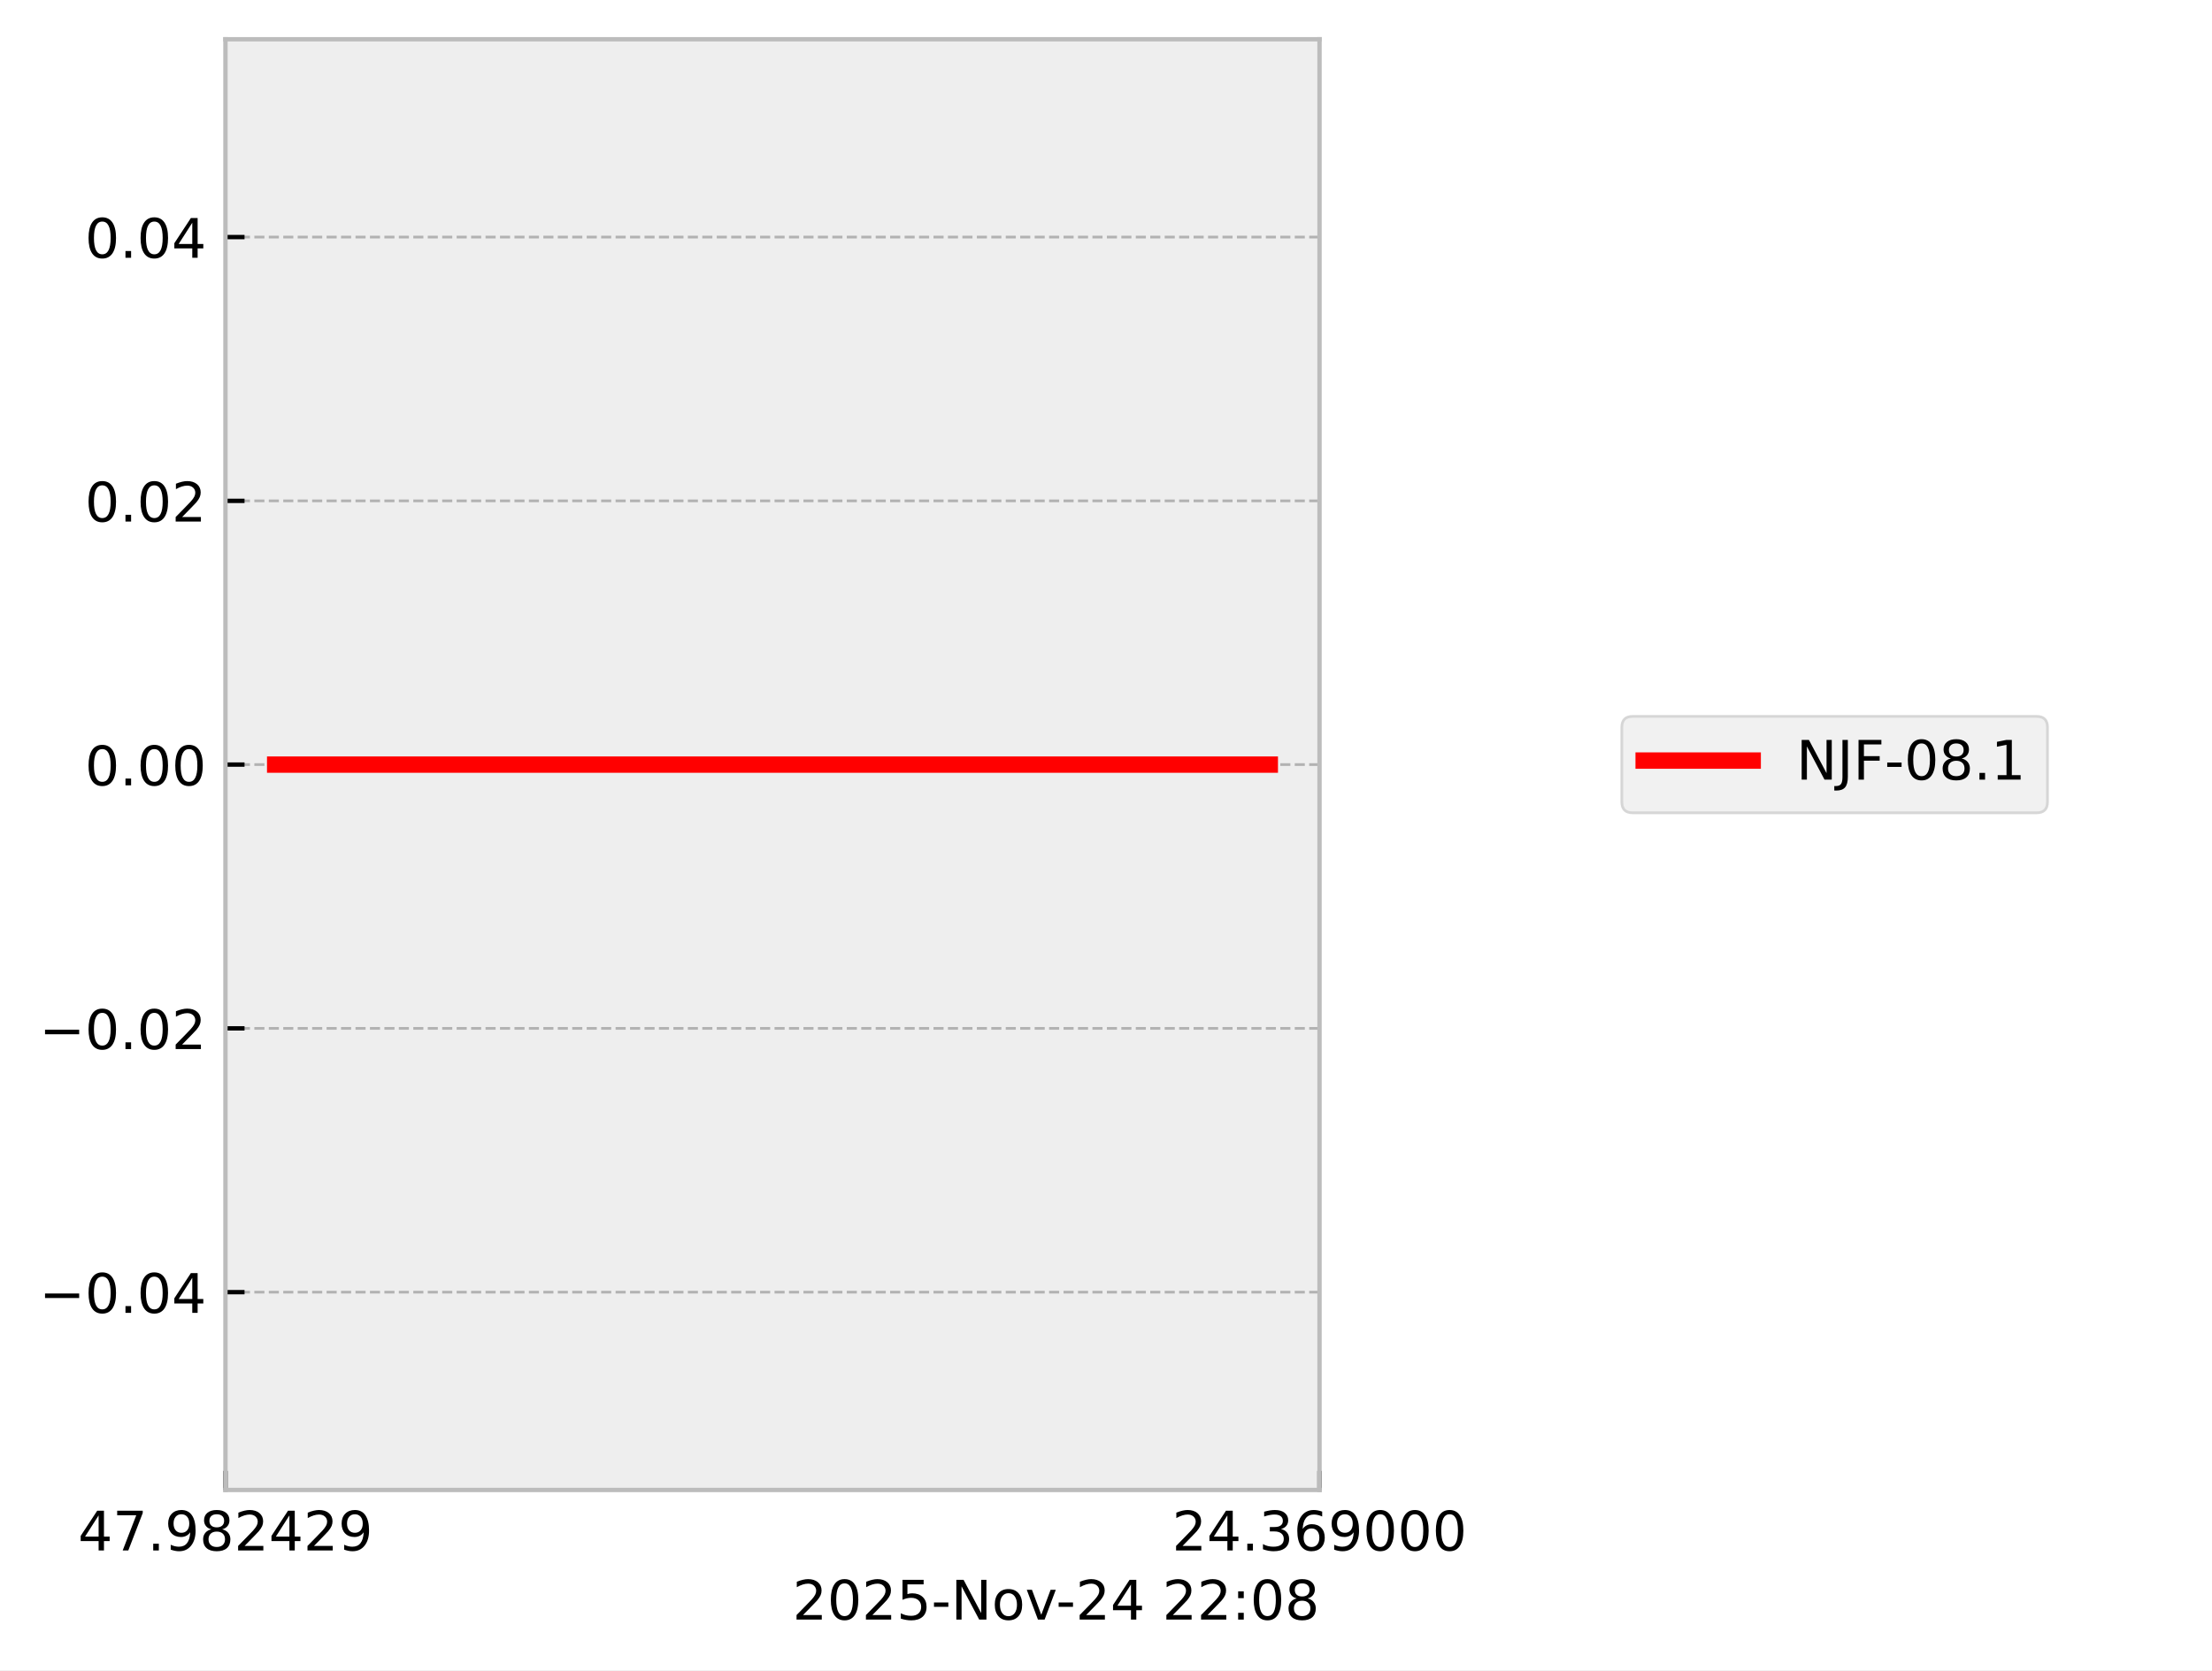
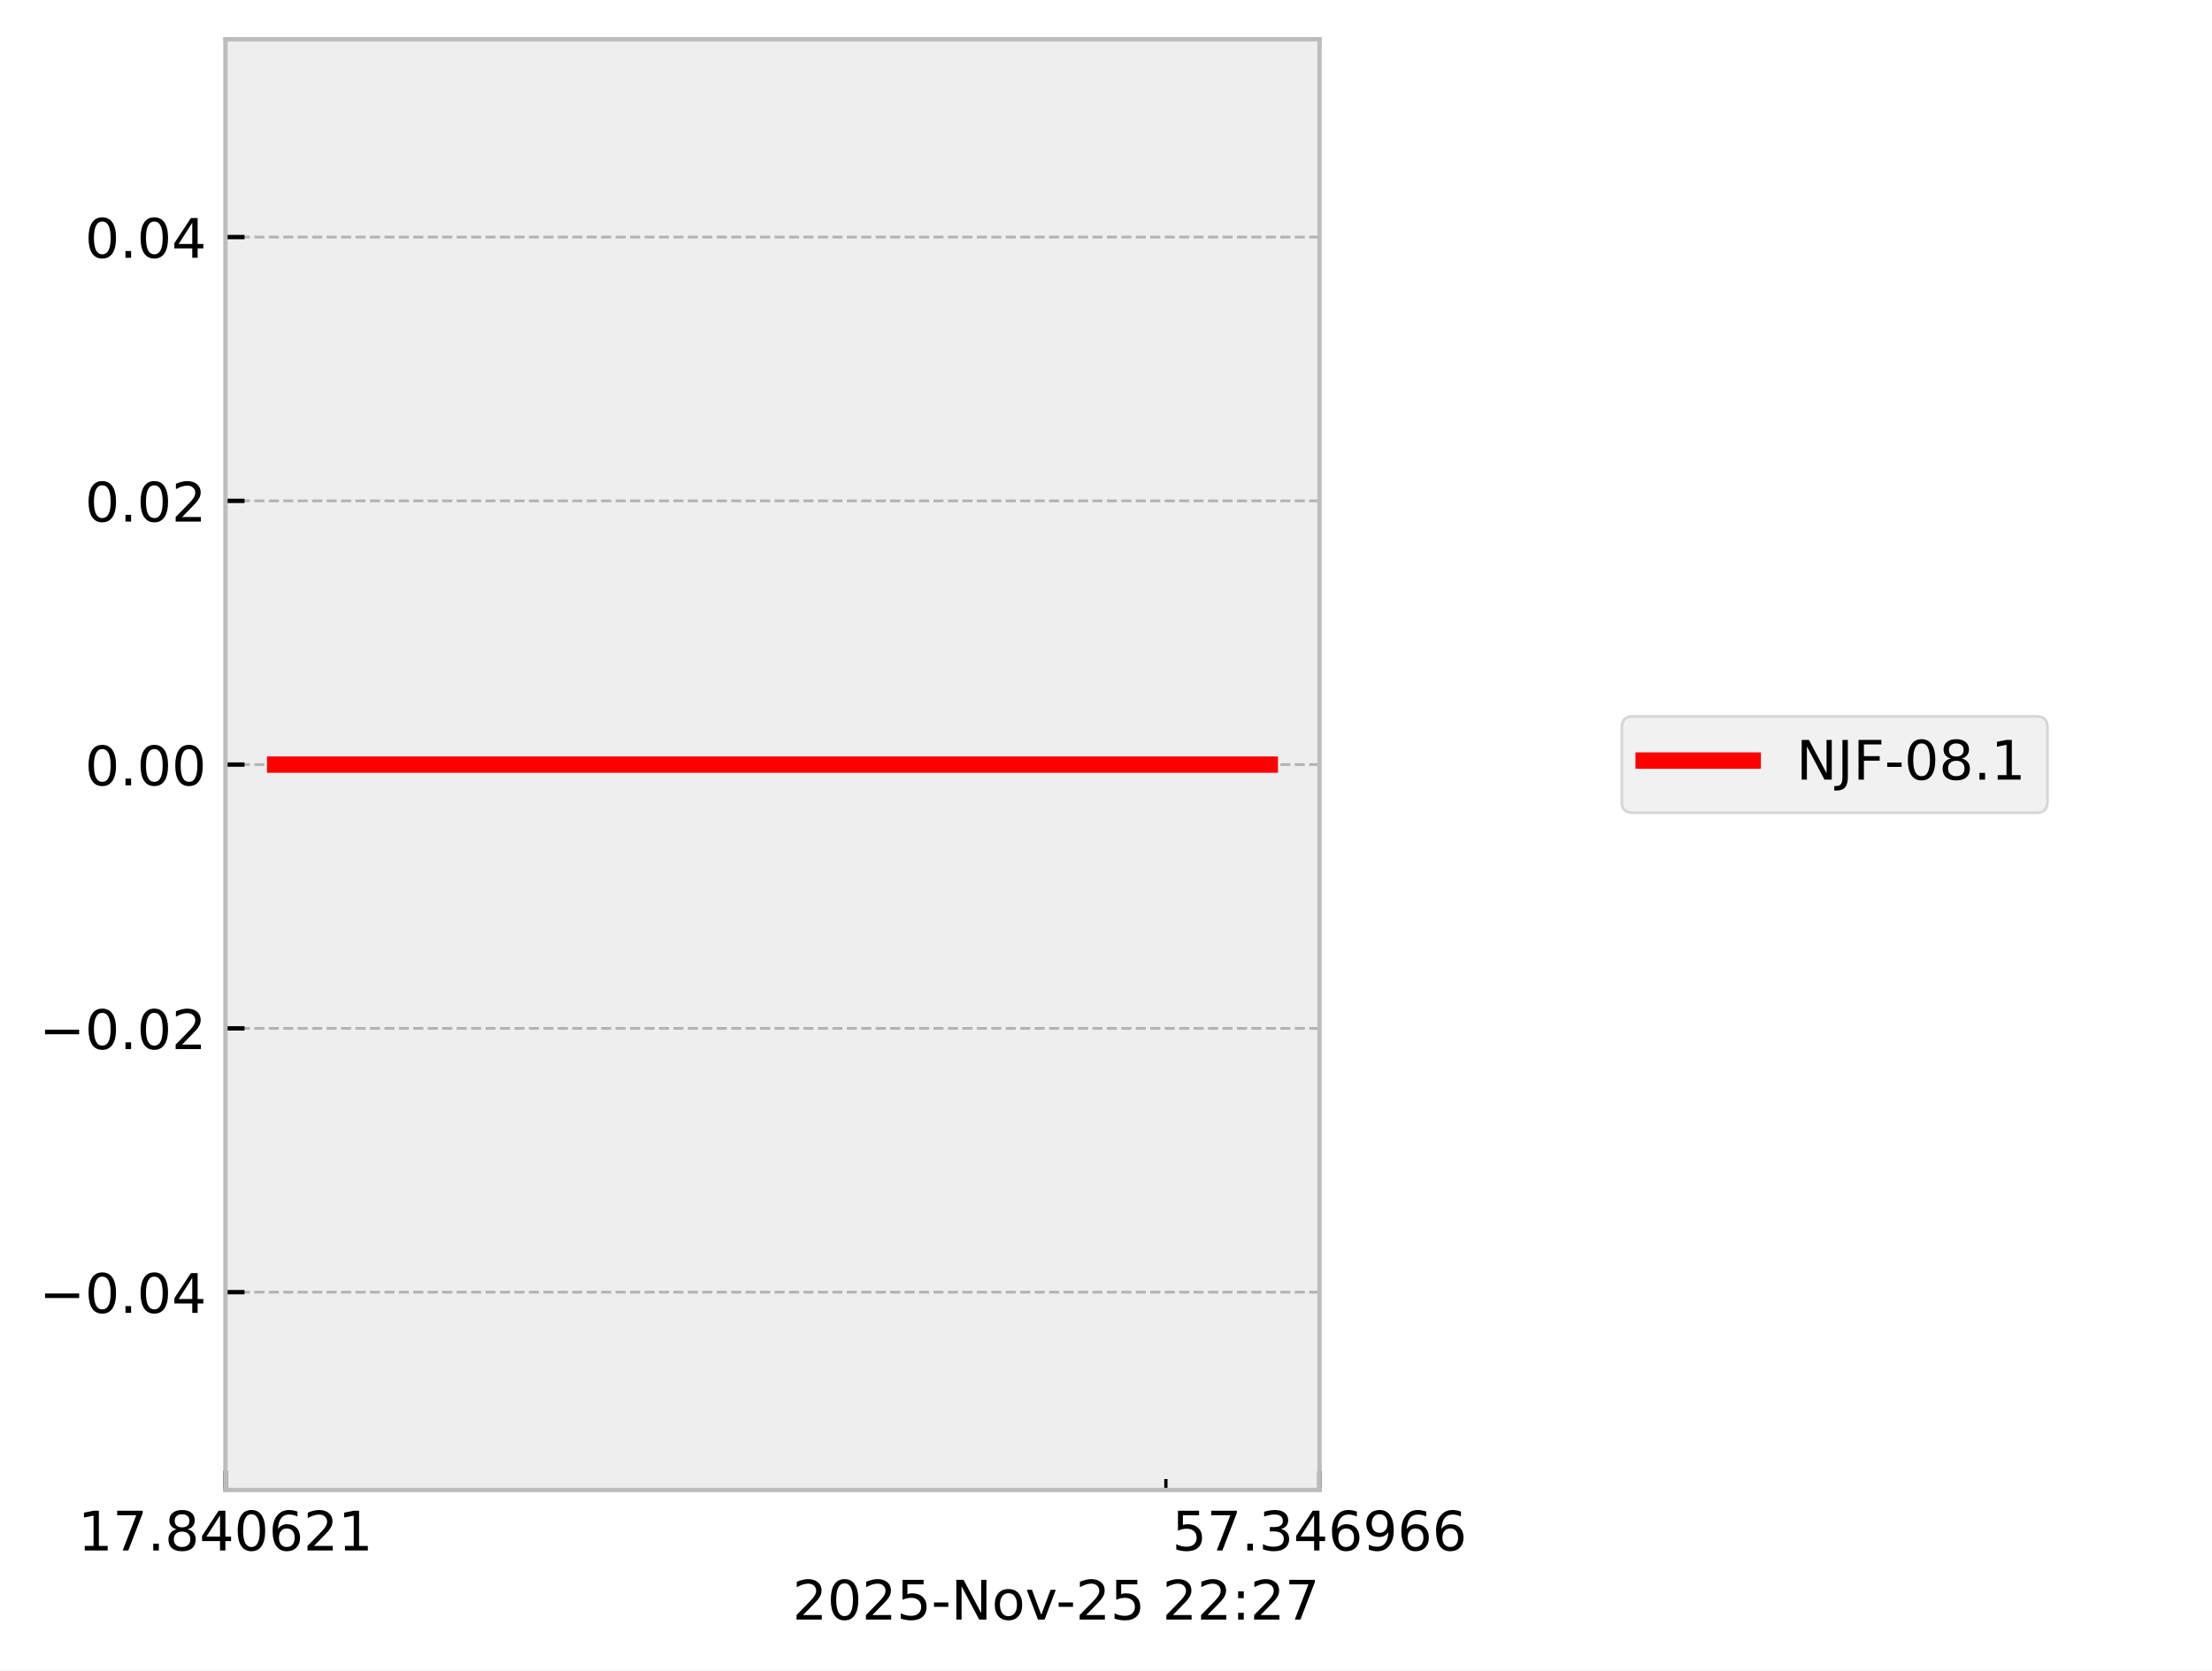
<svg xmlns="http://www.w3.org/2000/svg" xmlns:xlink="http://www.w3.org/1999/xlink" width="405.665pt" height="306.368pt" viewBox="0 0 405.665 306.368" version="1.1">
  <defs>
    <style type="text/css">*{stroke-linejoin: round; stroke-linecap: butt}</style>
  </defs>
  <g id="figure_1">
    <g id="patch_1">
      <path d="M 0 306.368  L 405.665 306.368  L 405.665 0  L 0 0  z " style="fill: #ffffff" />
    </g>
    <g id="axes_1">
      <g id="patch_2">
        <path d="M 41.345 273.312  L 241.991 273.312  L 241.991 7.2  L 41.345 7.2  z " style="fill: #eeeeee" />
      </g>
      <g id="matplotlib.axis_1">
        <g id="xtick_1">
          <g id="line2d_1">
-             <path d="M 41.345 273.312  L 41.345 7.2  " clip-path="url(#pb2a930e20d)" style="fill: none; stroke-dasharray: 1.85,0.8; stroke-dashoffset: 0; stroke: #b2b2b2; stroke-width: 0.5" />
+             <path d="M 41.345 273.312  L 41.345 7.2  " clip-path="url(#p4a9689eeb8)" style="fill: none; stroke-dasharray: 1.85,0.8; stroke-dashoffset: 0; stroke: #b2b2b2; stroke-width: 0.5" />
          </g>
          <g id="line2d_2">
            <defs>
-               <path id="me5f9f3cf42" d="M 0 0  L 0 -3.5  " style="stroke: #000000; stroke-width: 0.8" />
-             </defs>
-             <g>
-               <use xlink:href="#me5f9f3cf42" x="41.345" y="273.312" style="stroke: #000000; stroke-width: 0.8" />
+               <path id="mbbd74020c1" d="M 0 0  L 0 -3.5  " style="stroke: #000000; stroke-width: 0.8" />
+             </defs>
+             <g>
+               <use xlink:href="#mbbd74020c1" x="41.345" y="273.312" style="stroke: #000000; stroke-width: 0.8" />
            </g>
          </g>
          <g id="text_1">
            <g transform="translate(14.30625 284.4104) scale(0.1 -0.1)">
              <defs>
-                 <path id="DejaVuSans-34" d="M 2419 4116  L 825 1625  L 2419 1625  L 2419 4116  z M 2253 4666  L 3047 4666  L 3047 1625  L 3713 1625  L 3713 1100  L 3047 1100  L 3047 0  L 2419 0  L 2419 1100  L 313 1100  L 313 1709  L 2253 4666  z " transform="scale(0.015625)" />
+                 <path id="DejaVuSans-31" d="M 794 531  L 1825 531  L 1825 4091  L 703 3866  L 703 4441  L 1819 4666  L 2450 4666  L 2450 531  L 3481 531  L 3481 0  L 794 0  L 794 531  z " transform="scale(0.015625)" />
                <path id="DejaVuSans-37" d="M 525 4666  L 3525 4666  L 3525 4397  L 1831 0  L 1172 0  L 2766 4134  L 525 4134  L 525 4666  z " transform="scale(0.015625)" />
                <path id="DejaVuSans-2e" d="M 684 794  L 1344 794  L 1344 0  L 684 0  L 684 794  z " transform="scale(0.015625)" />
-                 <path id="DejaVuSans-39" d="M 703 97  L 703 672  Q 941 559 1184 500  Q 1428 441 1663 441  Q 2288 441 2617 861  Q 2947 1281 2994 2138  Q 2813 1869 2534 1725  Q 2256 1581 1919 1581  Q 1219 1581 811 2004  Q 403 2428 403 3163  Q 403 3881 828 4315  Q 1253 4750 1959 4750  Q 2769 4750 3195 4129  Q 3622 3509 3622 2328  Q 3622 1225 3098 567  Q 2575 -91 1691 -91  Q 1453 -91 1209 -44  Q 966 3 703 97  z M 1959 2075  Q 2384 2075 2632 2365  Q 2881 2656 2881 3163  Q 2881 3666 2632 3958  Q 2384 4250 1959 4250  Q 1534 4250 1286 3958  Q 1038 3666 1038 3163  Q 1038 2656 1286 2365  Q 1534 2075 1959 2075  z " transform="scale(0.015625)" />
                <path id="DejaVuSans-38" d="M 2034 2216  Q 1584 2216 1326 1975  Q 1069 1734 1069 1313  Q 1069 891 1326 650  Q 1584 409 2034 409  Q 2484 409 2743 651  Q 3003 894 3003 1313  Q 3003 1734 2745 1975  Q 2488 2216 2034 2216  z M 1403 2484  Q 997 2584 770 2862  Q 544 3141 544 3541  Q 544 4100 942 4425  Q 1341 4750 2034 4750  Q 2731 4750 3128 4425  Q 3525 4100 3525 3541  Q 3525 3141 3298 2862  Q 3072 2584 2669 2484  Q 3125 2378 3379 2068  Q 3634 1759 3634 1313  Q 3634 634 3220 271  Q 2806 -91 2034 -91  Q 1263 -91 848 271  Q 434 634 434 1313  Q 434 1759 690 2068  Q 947 2378 1403 2484  z M 1172 3481  Q 1172 3119 1398 2916  Q 1625 2713 2034 2713  Q 2441 2713 2670 2916  Q 2900 3119 2900 3481  Q 2900 3844 2670 4047  Q 2441 4250 2034 4250  Q 1625 4250 1398 4047  Q 1172 3844 1172 3481  z " transform="scale(0.015625)" />
+                 <path id="DejaVuSans-34" d="M 2419 4116  L 825 1625  L 2419 1625  L 2419 4116  z M 2253 4666  L 3047 4666  L 3047 1625  L 3713 1625  L 3713 1100  L 3047 1100  L 3047 0  L 2419 0  L 2419 1100  L 313 1100  L 313 1709  L 2253 4666  z " transform="scale(0.015625)" />
+                 <path id="DejaVuSans-30" d="M 2034 4250  Q 1547 4250 1301 3770  Q 1056 3291 1056 2328  Q 1056 1369 1301 889  Q 1547 409 2034 409  Q 2525 409 2770 889  Q 3016 1369 3016 2328  Q 3016 3291 2770 3770  Q 2525 4250 2034 4250  z M 2034 4750  Q 2819 4750 3233 4129  Q 3647 3509 3647 2328  Q 3647 1150 3233 529  Q 2819 -91 2034 -91  Q 1250 -91 836 529  Q 422 1150 422 2328  Q 422 3509 836 4129  Q 1250 4750 2034 4750  z " transform="scale(0.015625)" />
+                 <path id="DejaVuSans-36" d="M 2113 2584  Q 1688 2584 1439 2293  Q 1191 2003 1191 1497  Q 1191 994 1439 701  Q 1688 409 2113 409  Q 2538 409 2786 701  Q 3034 994 3034 1497  Q 3034 2003 2786 2293  Q 2538 2584 2113 2584  z M 3366 4563  L 3366 3988  Q 3128 4100 2886 4159  Q 2644 4219 2406 4219  Q 1781 4219 1451 3797  Q 1122 3375 1075 2522  Q 1259 2794 1537 2939  Q 1816 3084 2150 3084  Q 2853 3084 3261 2657  Q 3669 2231 3669 1497  Q 3669 778 3244 343  Q 2819 -91 2113 -91  Q 1303 -91 875 529  Q 447 1150 447 2328  Q 447 3434 972 4092  Q 1497 4750 2381 4750  Q 2619 4750 2861 4703  Q 3103 4656 3366 4563  z " transform="scale(0.015625)" />
                <path id="DejaVuSans-32" d="M 1228 531  L 3431 531  L 3431 0  L 469 0  L 469 531  Q 828 903 1448 1529  Q 2069 2156 2228 2338  Q 2531 2678 2651 2914  Q 2772 3150 2772 3378  Q 2772 3750 2511 3984  Q 2250 4219 1831 4219  Q 1534 4219 1204 4116  Q 875 4013 500 3803  L 500 4441  Q 881 4594 1212 4672  Q 1544 4750 1819 4750  Q 2544 4750 2975 4387  Q 3406 4025 3406 3419  Q 3406 3131 3298 2873  Q 3191 2616 2906 2266  Q 2828 2175 2409 1742  Q 1991 1309 1228 531  z " transform="scale(0.015625)" />
              </defs>
-               <use xlink:href="#DejaVuSans-34" />
+               <use xlink:href="#DejaVuSans-31" />
              <use xlink:href="#DejaVuSans-37" transform="translate(63.62305 0)" />
              <use xlink:href="#DejaVuSans-2e" transform="translate(127.2461 0)" />
-               <use xlink:href="#DejaVuSans-39" transform="translate(159.0332 0)" />
-               <use xlink:href="#DejaVuSans-38" transform="translate(222.6562 0)" />
-               <use xlink:href="#DejaVuSans-32" transform="translate(286.2793 0)" />
-               <use xlink:href="#DejaVuSans-34" transform="translate(349.9023 0)" />
+               <use xlink:href="#DejaVuSans-38" transform="translate(159.0332 0)" />
+               <use xlink:href="#DejaVuSans-34" transform="translate(222.6562 0)" />
+               <use xlink:href="#DejaVuSans-30" transform="translate(286.2793 0)" />
+               <use xlink:href="#DejaVuSans-36" transform="translate(349.9023 0)" />
              <use xlink:href="#DejaVuSans-32" transform="translate(413.5254 0)" />
-               <use xlink:href="#DejaVuSans-39" transform="translate(477.1484 0)" />
+               <use xlink:href="#DejaVuSans-31" transform="translate(477.1484 0)" />
            </g>
          </g>
        </g>
        <g id="xtick_2">
          <g id="line2d_3">
-             <path d="M 241.991 273.312  L 241.991 7.2  " clip-path="url(#pb2a930e20d)" style="fill: none; stroke-dasharray: 1.85,0.8; stroke-dashoffset: 0; stroke: #b2b2b2; stroke-width: 0.5" />
+             <path d="M 241.991 273.312  L 241.991 7.2  " clip-path="url(#p4a9689eeb8)" style="fill: none; stroke-dasharray: 1.85,0.8; stroke-dashoffset: 0; stroke: #b2b2b2; stroke-width: 0.5" />
          </g>
          <g id="line2d_4">
            <g>
-               <use xlink:href="#me5f9f3cf42" x="241.991" y="273.312" style="stroke: #000000; stroke-width: 0.8" />
+               <use xlink:href="#mbbd74020c1" x="241.991" y="273.312" style="stroke: #000000; stroke-width: 0.8" />
            </g>
          </g>
          <g id="text_2">
            <g transform="translate(214.9522 284.4104) scale(0.1 -0.1)">
              <defs>
+                 <path id="DejaVuSans-35" d="M 691 4666  L 3169 4666  L 3169 4134  L 1269 4134  L 1269 2991  Q 1406 3038 1543 3061  Q 1681 3084 1819 3084  Q 2600 3084 3056 2656  Q 3513 2228 3513 1497  Q 3513 744 3044 326  Q 2575 -91 1722 -91  Q 1428 -91 1123 -41  Q 819 9 494 109  L 494 744  Q 775 591 1075 516  Q 1375 441 1709 441  Q 2250 441 2565 725  Q 2881 1009 2881 1497  Q 2881 1984 2565 2268  Q 2250 2553 1709 2553  Q 1456 2553 1204 2497  Q 953 2441 691 2322  L 691 4666  z " transform="scale(0.015625)" />
                <path id="DejaVuSans-33" d="M 2597 2516  Q 3050 2419 3304 2112  Q 3559 1806 3559 1356  Q 3559 666 3084 287  Q 2609 -91 1734 -91  Q 1441 -91 1130 -33  Q 819 25 488 141  L 488 750  Q 750 597 1062 519  Q 1375 441 1716 441  Q 2309 441 2620 675  Q 2931 909 2931 1356  Q 2931 1769 2642 2001  Q 2353 2234 1838 2234  L 1294 2234  L 1294 2753  L 1863 2753  Q 2328 2753 2575 2939  Q 2822 3125 2822 3475  Q 2822 3834 2567 4026  Q 2313 4219 1838 4219  Q 1578 4219 1281 4162  Q 984 4106 628 3988  L 628 4550  Q 988 4650 1302 4700  Q 1616 4750 1894 4750  Q 2613 4750 3031 4423  Q 3450 4097 3450 3541  Q 3450 3153 3228 2886  Q 3006 2619 2597 2516  z " transform="scale(0.015625)" />
-                 <path id="DejaVuSans-36" d="M 2113 2584  Q 1688 2584 1439 2293  Q 1191 2003 1191 1497  Q 1191 994 1439 701  Q 1688 409 2113 409  Q 2538 409 2786 701  Q 3034 994 3034 1497  Q 3034 2003 2786 2293  Q 2538 2584 2113 2584  z M 3366 4563  L 3366 3988  Q 3128 4100 2886 4159  Q 2644 4219 2406 4219  Q 1781 4219 1451 3797  Q 1122 3375 1075 2522  Q 1259 2794 1537 2939  Q 1816 3084 2150 3084  Q 2853 3084 3261 2657  Q 3669 2231 3669 1497  Q 3669 778 3244 343  Q 2819 -91 2113 -91  Q 1303 -91 875 529  Q 447 1150 447 2328  Q 447 3434 972 4092  Q 1497 4750 2381 4750  Q 2619 4750 2861 4703  Q 3103 4656 3366 4563  z " transform="scale(0.015625)" />
-                 <path id="DejaVuSans-30" d="M 2034 4250  Q 1547 4250 1301 3770  Q 1056 3291 1056 2328  Q 1056 1369 1301 889  Q 1547 409 2034 409  Q 2525 409 2770 889  Q 3016 1369 3016 2328  Q 3016 3291 2770 3770  Q 2525 4250 2034 4250  z M 2034 4750  Q 2819 4750 3233 4129  Q 3647 3509 3647 2328  Q 3647 1150 3233 529  Q 2819 -91 2034 -91  Q 1250 -91 836 529  Q 422 1150 422 2328  Q 422 3509 836 4129  Q 1250 4750 2034 4750  z " transform="scale(0.015625)" />
+                 <path id="DejaVuSans-39" d="M 703 97  L 703 672  Q 941 559 1184 500  Q 1428 441 1663 441  Q 2288 441 2617 861  Q 2947 1281 2994 2138  Q 2813 1869 2534 1725  Q 2256 1581 1919 1581  Q 1219 1581 811 2004  Q 403 2428 403 3163  Q 403 3881 828 4315  Q 1253 4750 1959 4750  Q 2769 4750 3195 4129  Q 3622 3509 3622 2328  Q 3622 1225 3098 567  Q 2575 -91 1691 -91  Q 1453 -91 1209 -44  Q 966 3 703 97  z M 1959 2075  Q 2384 2075 2632 2365  Q 2881 2656 2881 3163  Q 2881 3666 2632 3958  Q 2384 4250 1959 4250  Q 1534 4250 1286 3958  Q 1038 3666 1038 3163  Q 1038 2656 1286 2365  Q 1534 2075 1959 2075  z " transform="scale(0.015625)" />
              </defs>
-               <use xlink:href="#DejaVuSans-32" />
-               <use xlink:href="#DejaVuSans-34" transform="translate(63.62305 0)" />
+               <use xlink:href="#DejaVuSans-35" />
+               <use xlink:href="#DejaVuSans-37" transform="translate(63.62305 0)" />
              <use xlink:href="#DejaVuSans-2e" transform="translate(127.2461 0)" />
              <use xlink:href="#DejaVuSans-33" transform="translate(159.0332 0)" />
-               <use xlink:href="#DejaVuSans-36" transform="translate(222.6562 0)" />
-               <use xlink:href="#DejaVuSans-39" transform="translate(286.2793 0)" />
-               <use xlink:href="#DejaVuSans-30" transform="translate(349.9023 0)" />
-               <use xlink:href="#DejaVuSans-30" transform="translate(413.5254 0)" />
-               <use xlink:href="#DejaVuSans-30" transform="translate(477.1484 0)" />
+               <use xlink:href="#DejaVuSans-34" transform="translate(222.6562 0)" />
+               <use xlink:href="#DejaVuSans-36" transform="translate(286.2793 0)" />
+               <use xlink:href="#DejaVuSans-39" transform="translate(349.9023 0)" />
+               <use xlink:href="#DejaVuSans-36" transform="translate(413.5254 0)" />
+               <use xlink:href="#DejaVuSans-36" transform="translate(477.1484 0)" />
+             </g>
+           </g>
+         </g>
+         <g id="xtick_3">
+           <g id="line2d_5">
+             <defs>
+               <path id="m61c07ac18d" d="M 0 0  L 0 -2  " style="stroke: #000000; stroke-width: 0.6" />
+             </defs>
+             <g>
+               <use xlink:href="#m61c07ac18d" x="213.814" y="273.312" style="stroke: #000000; stroke-width: 0.6" />
            </g>
          </g>
        </g>
        <g id="text_3">
          <g transform="translate(145.3475 297.0886) scale(0.1 -0.1)">
            <defs>
-               <path id="DejaVuSans-35" d="M 691 4666  L 3169 4666  L 3169 4134  L 1269 4134  L 1269 2991  Q 1406 3038 1543 3061  Q 1681 3084 1819 3084  Q 2600 3084 3056 2656  Q 3513 2228 3513 1497  Q 3513 744 3044 326  Q 2575 -91 1722 -91  Q 1428 -91 1123 -41  Q 819 9 494 109  L 494 744  Q 775 591 1075 516  Q 1375 441 1709 441  Q 2250 441 2565 725  Q 2881 1009 2881 1497  Q 2881 1984 2565 2268  Q 2250 2553 1709 2553  Q 1456 2553 1204 2497  Q 953 2441 691 2322  L 691 4666  z " transform="scale(0.015625)" />
              <path id="DejaVuSans-2d" d="M 313 2009  L 1997 2009  L 1997 1497  L 313 1497  L 313 2009  z " transform="scale(0.015625)" />
              <path id="DejaVuSans-4e" d="M 628 4666  L 1478 4666  L 3547 763  L 3547 4666  L 4159 4666  L 4159 0  L 3309 0  L 1241 3903  L 1241 0  L 628 0  L 628 4666  z " transform="scale(0.015625)" />
              <path id="DejaVuSans-6f" d="M 1959 3097  Q 1497 3097 1228 2736  Q 959 2375 959 1747  Q 959 1119 1226 758  Q 1494 397 1959 397  Q 2419 397 2687 759  Q 2956 1122 2956 1747  Q 2956 2369 2687 2733  Q 2419 3097 1959 3097  z M 1959 3584  Q 2709 3584 3137 3096  Q 3566 2609 3566 1747  Q 3566 888 3137 398  Q 2709 -91 1959 -91  Q 1206 -91 779 398  Q 353 888 353 1747  Q 353 2609 779 3096  Q 1206 3584 1959 3584  z " transform="scale(0.015625)" />
              <path id="DejaVuSans-76" d="M 191 3500  L 800 3500  L 1894 563  L 2988 3500  L 3597 3500  L 2284 0  L 1503 0  L 191 3500  z " transform="scale(0.015625)" />
              <path id="DejaVuSans-20" transform="scale(0.015625)" />
              <path id="DejaVuSans-3a" d="M 750 794  L 1409 794  L 1409 0  L 750 0  L 750 794  z M 750 3309  L 1409 3309  L 1409 2516  L 750 2516  L 750 3309  z " transform="scale(0.015625)" />
            </defs>
            <use xlink:href="#DejaVuSans-32" />
            <use xlink:href="#DejaVuSans-30" transform="translate(63.62305 0)" />
            <use xlink:href="#DejaVuSans-32" transform="translate(127.2461 0)" />
            <use xlink:href="#DejaVuSans-35" transform="translate(190.8691 0)" />
            <use xlink:href="#DejaVuSans-2d" transform="translate(254.4922 0)" />
            <use xlink:href="#DejaVuSans-4e" transform="translate(290.5762 0)" />
            <use xlink:href="#DejaVuSans-6f" transform="translate(365.3809 0)" />
            <use xlink:href="#DejaVuSans-76" transform="translate(426.5625 0)" />
            <use xlink:href="#DejaVuSans-2d" transform="translate(483.1172 0)" />
            <use xlink:href="#DejaVuSans-32" transform="translate(519.2012 0)" />
-             <use xlink:href="#DejaVuSans-34" transform="translate(582.8242 0)" />
+             <use xlink:href="#DejaVuSans-35" transform="translate(582.8242 0)" />
            <use xlink:href="#DejaVuSans-20" transform="translate(646.4473 0)" />
            <use xlink:href="#DejaVuSans-32" transform="translate(678.2344 0)" />
            <use xlink:href="#DejaVuSans-32" transform="translate(741.8574 0)" />
            <use xlink:href="#DejaVuSans-3a" transform="translate(805.4805 0)" />
-             <use xlink:href="#DejaVuSans-30" transform="translate(839.1719 0)" />
-             <use xlink:href="#DejaVuSans-38" transform="translate(902.7949 0)" />
+             <use xlink:href="#DejaVuSans-32" transform="translate(839.1719 0)" />
+             <use xlink:href="#DejaVuSans-37" transform="translate(902.7949 0)" />
          </g>
        </g>
      </g>
      <g id="matplotlib.axis_2">
        <g id="ytick_1">
-           <g id="line2d_5">
-             <path d="M 41.345 237.024  L 241.991 237.024  " clip-path="url(#pb2a930e20d)" style="fill: none; stroke-dasharray: 1.85,0.8; stroke-dashoffset: 0; stroke: #b2b2b2; stroke-width: 0.5" />
-           </g>
          <g id="line2d_6">
-             <defs>
-               <path id="m98c325d9e2" d="M 0 0  L 3.5 0  " style="stroke: #000000; stroke-width: 0.8" />
-             </defs>
-             <g>
-               <use xlink:href="#m98c325d9e2" x="41.345" y="237.024" style="stroke: #000000; stroke-width: 0.8" />
+             <path d="M 41.345 237.024  L 241.991 237.024  " clip-path="url(#p4a9689eeb8)" style="fill: none; stroke-dasharray: 1.85,0.8; stroke-dashoffset: 0; stroke: #b2b2b2; stroke-width: 0.5" />
+           </g>
+           <g id="line2d_7">
+             <defs>
+               <path id="m9ee6cba484" d="M 0 0  L 3.5 0  " style="stroke: #000000; stroke-width: 0.8" />
+             </defs>
+             <g>
+               <use xlink:href="#m9ee6cba484" x="41.345" y="237.024" style="stroke: #000000; stroke-width: 0.8" />
            </g>
          </g>
          <g id="text_4">
            <g transform="translate(7.2 240.8232) scale(0.1 -0.1)">
              <defs>
                <path id="DejaVuSans-2212" d="M 678 2272  L 4684 2272  L 4684 1741  L 678 1741  L 678 2272  z " transform="scale(0.015625)" />
              </defs>
              <use xlink:href="#DejaVuSans-2212" />
              <use xlink:href="#DejaVuSans-30" transform="translate(83.78906 0)" />
              <use xlink:href="#DejaVuSans-2e" transform="translate(147.4121 0)" />
              <use xlink:href="#DejaVuSans-30" transform="translate(179.1992 0)" />
              <use xlink:href="#DejaVuSans-34" transform="translate(242.8223 0)" />
            </g>
          </g>
        </g>
        <g id="ytick_2">
-           <g id="line2d_7">
-             <path d="M 41.345 188.64  L 241.991 188.64  " clip-path="url(#pb2a930e20d)" style="fill: none; stroke-dasharray: 1.85,0.8; stroke-dashoffset: 0; stroke: #b2b2b2; stroke-width: 0.5" />
-           </g>
          <g id="line2d_8">
-             <g>
-               <use xlink:href="#m98c325d9e2" x="41.345" y="188.64" style="stroke: #000000; stroke-width: 0.8" />
+             <path d="M 41.345 188.64  L 241.991 188.64  " clip-path="url(#p4a9689eeb8)" style="fill: none; stroke-dasharray: 1.85,0.8; stroke-dashoffset: 0; stroke: #b2b2b2; stroke-width: 0.5" />
+           </g>
+           <g id="line2d_9">
+             <g>
+               <use xlink:href="#m9ee6cba484" x="41.345" y="188.64" style="stroke: #000000; stroke-width: 0.8" />
            </g>
          </g>
          <g id="text_5">
            <g transform="translate(7.2 192.4392) scale(0.1 -0.1)">
              <use xlink:href="#DejaVuSans-2212" />
              <use xlink:href="#DejaVuSans-30" transform="translate(83.78906 0)" />
              <use xlink:href="#DejaVuSans-2e" transform="translate(147.4121 0)" />
              <use xlink:href="#DejaVuSans-30" transform="translate(179.1992 0)" />
              <use xlink:href="#DejaVuSans-32" transform="translate(242.8223 0)" />
            </g>
          </g>
        </g>
        <g id="ytick_3">
-           <g id="line2d_9">
-             <path d="M 41.345 140.256  L 241.991 140.256  " clip-path="url(#pb2a930e20d)" style="fill: none; stroke-dasharray: 1.85,0.8; stroke-dashoffset: 0; stroke: #b2b2b2; stroke-width: 0.5" />
-           </g>
          <g id="line2d_10">
-             <g>
-               <use xlink:href="#m98c325d9e2" x="41.345" y="140.256" style="stroke: #000000; stroke-width: 0.8" />
+             <path d="M 41.345 140.256  L 241.991 140.256  " clip-path="url(#p4a9689eeb8)" style="fill: none; stroke-dasharray: 1.85,0.8; stroke-dashoffset: 0; stroke: #b2b2b2; stroke-width: 0.5" />
+           </g>
+           <g id="line2d_11">
+             <g>
+               <use xlink:href="#m9ee6cba484" x="41.345" y="140.256" style="stroke: #000000; stroke-width: 0.8" />
            </g>
          </g>
          <g id="text_6">
            <g transform="translate(15.57969 144.0552) scale(0.1 -0.1)">
              <use xlink:href="#DejaVuSans-30" />
              <use xlink:href="#DejaVuSans-2e" transform="translate(63.62305 0)" />
              <use xlink:href="#DejaVuSans-30" transform="translate(95.41016 0)" />
              <use xlink:href="#DejaVuSans-30" transform="translate(159.0332 0)" />
            </g>
          </g>
        </g>
        <g id="ytick_4">
-           <g id="line2d_11">
-             <path d="M 41.345 91.872  L 241.991 91.872  " clip-path="url(#pb2a930e20d)" style="fill: none; stroke-dasharray: 1.85,0.8; stroke-dashoffset: 0; stroke: #b2b2b2; stroke-width: 0.5" />
-           </g>
          <g id="line2d_12">
-             <g>
-               <use xlink:href="#m98c325d9e2" x="41.345" y="91.872" style="stroke: #000000; stroke-width: 0.8" />
+             <path d="M 41.345 91.872  L 241.991 91.872  " clip-path="url(#p4a9689eeb8)" style="fill: none; stroke-dasharray: 1.85,0.8; stroke-dashoffset: 0; stroke: #b2b2b2; stroke-width: 0.5" />
+           </g>
+           <g id="line2d_13">
+             <g>
+               <use xlink:href="#m9ee6cba484" x="41.345" y="91.872" style="stroke: #000000; stroke-width: 0.8" />
            </g>
          </g>
          <g id="text_7">
            <g transform="translate(15.57969 95.67122) scale(0.1 -0.1)">
              <use xlink:href="#DejaVuSans-30" />
              <use xlink:href="#DejaVuSans-2e" transform="translate(63.62305 0)" />
              <use xlink:href="#DejaVuSans-30" transform="translate(95.41016 0)" />
              <use xlink:href="#DejaVuSans-32" transform="translate(159.0332 0)" />
            </g>
          </g>
        </g>
        <g id="ytick_5">
-           <g id="line2d_13">
-             <path d="M 41.345 43.488  L 241.991 43.488  " clip-path="url(#pb2a930e20d)" style="fill: none; stroke-dasharray: 1.85,0.8; stroke-dashoffset: 0; stroke: #b2b2b2; stroke-width: 0.5" />
-           </g>
          <g id="line2d_14">
-             <g>
-               <use xlink:href="#m98c325d9e2" x="41.345" y="43.488" style="stroke: #000000; stroke-width: 0.8" />
+             <path d="M 41.345 43.488  L 241.991 43.488  " clip-path="url(#p4a9689eeb8)" style="fill: none; stroke-dasharray: 1.85,0.8; stroke-dashoffset: 0; stroke: #b2b2b2; stroke-width: 0.5" />
+           </g>
+           <g id="line2d_15">
+             <g>
+               <use xlink:href="#m9ee6cba484" x="41.345" y="43.488" style="stroke: #000000; stroke-width: 0.8" />
            </g>
          </g>
          <g id="text_8">
            <g transform="translate(15.57969 47.28722) scale(0.1 -0.1)">
              <use xlink:href="#DejaVuSans-30" />
              <use xlink:href="#DejaVuSans-2e" transform="translate(63.62305 0)" />
              <use xlink:href="#DejaVuSans-30" transform="translate(95.41016 0)" />
              <use xlink:href="#DejaVuSans-34" transform="translate(159.0332 0)" />
            </g>
          </g>
        </g>
      </g>
-       <g id="line2d_15">
-         <path d="M 50.466 140.256  L 82.045 140.256  L 221.528 140.256  L 231.383 140.256  L 232.871 140.256  " clip-path="url(#pb2a930e20d)" style="fill: none; stroke: #ff0000; stroke-width: 3; stroke-linecap: square" />
+       <g id="line2d_16">
+         <path d="M 50.466 140.256  L 77.014 140.256  L 194.278 140.256  L 202.563 140.256  L 231.85 140.256  L 232.871 140.256  " clip-path="url(#p4a9689eeb8)" style="fill: none; stroke: #ff0000; stroke-width: 3; stroke-linecap: square" />
      </g>
      <g id="patch_3">
        <path d="M 41.345 273.312  L 41.345 7.2  " style="fill: none; stroke: #bcbcbc; stroke-width: 0.8; stroke-linejoin: miter; stroke-linecap: square" />
      </g>
      <g id="patch_4">
        <path d="M 241.991 273.312  L 241.991 7.2  " style="fill: none; stroke: #bcbcbc; stroke-width: 0.8; stroke-linejoin: miter; stroke-linecap: square" />
      </g>
      <g id="patch_5">
        <path d="M 41.345 273.312  L 241.991 273.312  " style="fill: none; stroke: #bcbcbc; stroke-width: 0.8; stroke-linejoin: miter; stroke-linecap: square" />
      </g>
      <g id="patch_6">
        <path d="M 41.345 7.2  L 241.991 7.2  " style="fill: none; stroke: #bcbcbc; stroke-width: 0.8; stroke-linejoin: miter; stroke-linecap: square" />
      </g>
    </g>
    <g id="axes_2">
      <g id="legend_1">
        <g id="patch_7">
          <path d="M 299.433 149.095  L 373.489 149.095  Q 375.489 149.095 375.489 147.095  L 375.489 133.417  Q 375.489 131.417 373.489 131.417  L 299.433 131.417  Q 297.433 131.417 297.433 133.417  L 297.433 147.095  Q 297.433 149.095 299.433 149.095  z " style="fill: #eeeeee; opacity: 0.8; stroke: #cccccc; stroke-width: 0.5; stroke-linejoin: miter" />
        </g>
-         <g id="line2d_16">
+         <g id="line2d_17">
          <path d="M 301.433 139.515  L 311.433 139.515  L 321.433 139.515  " style="fill: none; stroke: #ff0000; stroke-width: 3; stroke-linecap: square" />
        </g>
        <g id="text_9">
          <g transform="translate(329.4329 143.0154) scale(0.1 -0.1)">
            <defs>
              <path id="DejaVuSans-4a" d="M 628 4666  L 1259 4666  L 1259 325  Q 1259 -519 939 -900  Q 619 -1281 -91 -1281  L -331 -1281  L -331 -750  L -134 -750  Q 284 -750 456 -515  Q 628 -281 628 325  L 628 4666  z " transform="scale(0.015625)" />
              <path id="DejaVuSans-46" d="M 628 4666  L 3309 4666  L 3309 4134  L 1259 4134  L 1259 2759  L 3109 2759  L 3109 2228  L 1259 2228  L 1259 0  L 628 0  L 628 4666  z " transform="scale(0.015625)" />
-               <path id="DejaVuSans-31" d="M 794 531  L 1825 531  L 1825 4091  L 703 3866  L 703 4441  L 1819 4666  L 2450 4666  L 2450 531  L 3481 531  L 3481 0  L 794 0  L 794 531  z " transform="scale(0.015625)" />
            </defs>
            <use xlink:href="#DejaVuSans-4e" />
            <use xlink:href="#DejaVuSans-4a" transform="translate(74.80469 0)" />
            <use xlink:href="#DejaVuSans-46" transform="translate(104.2969 0)" />
            <use xlink:href="#DejaVuSans-2d" transform="translate(161.8164 0)" />
            <use xlink:href="#DejaVuSans-30" transform="translate(197.9004 0)" />
            <use xlink:href="#DejaVuSans-38" transform="translate(261.5234 0)" />
            <use xlink:href="#DejaVuSans-2e" transform="translate(325.1465 0)" />
            <use xlink:href="#DejaVuSans-31" transform="translate(356.9336 0)" />
          </g>
        </g>
      </g>
    </g>
  </g>
  <defs>
-     <clipPath id="pb2a930e20d">
+     <clipPath id="p4a9689eeb8">
      <rect x="41.345" y="7.2" width="200.646" height="266.112" />
    </clipPath>
  </defs>
</svg>
